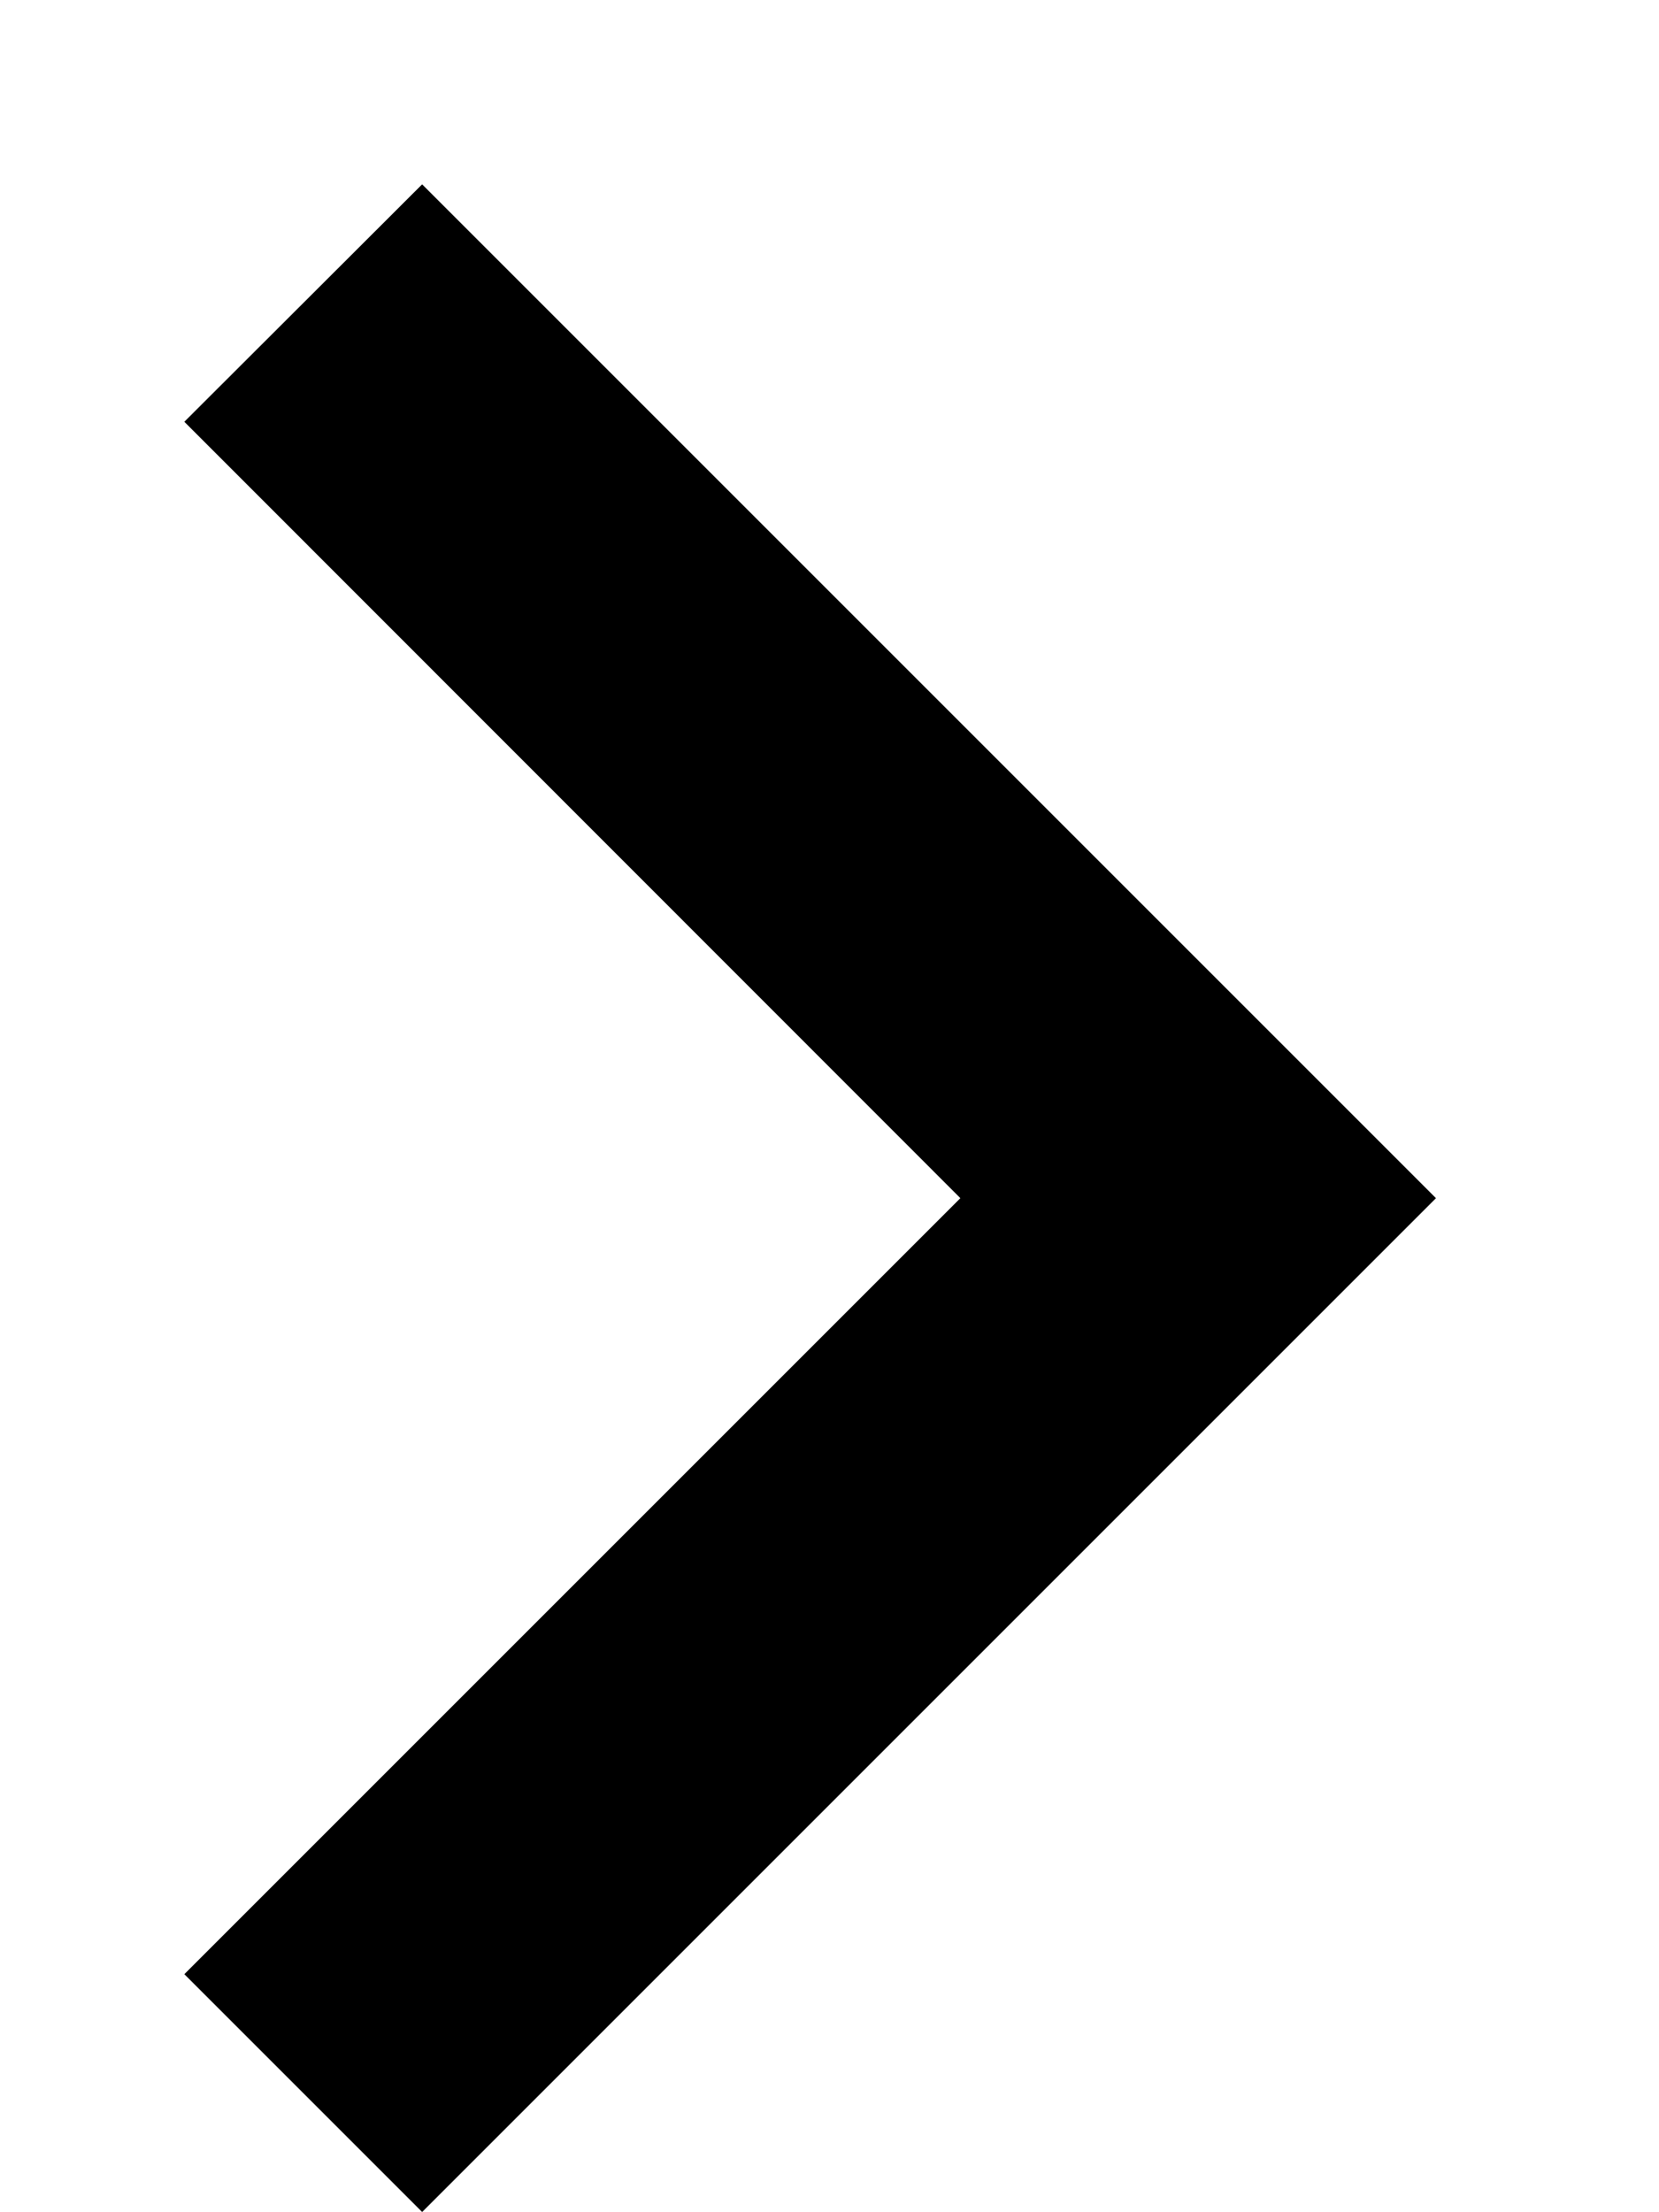
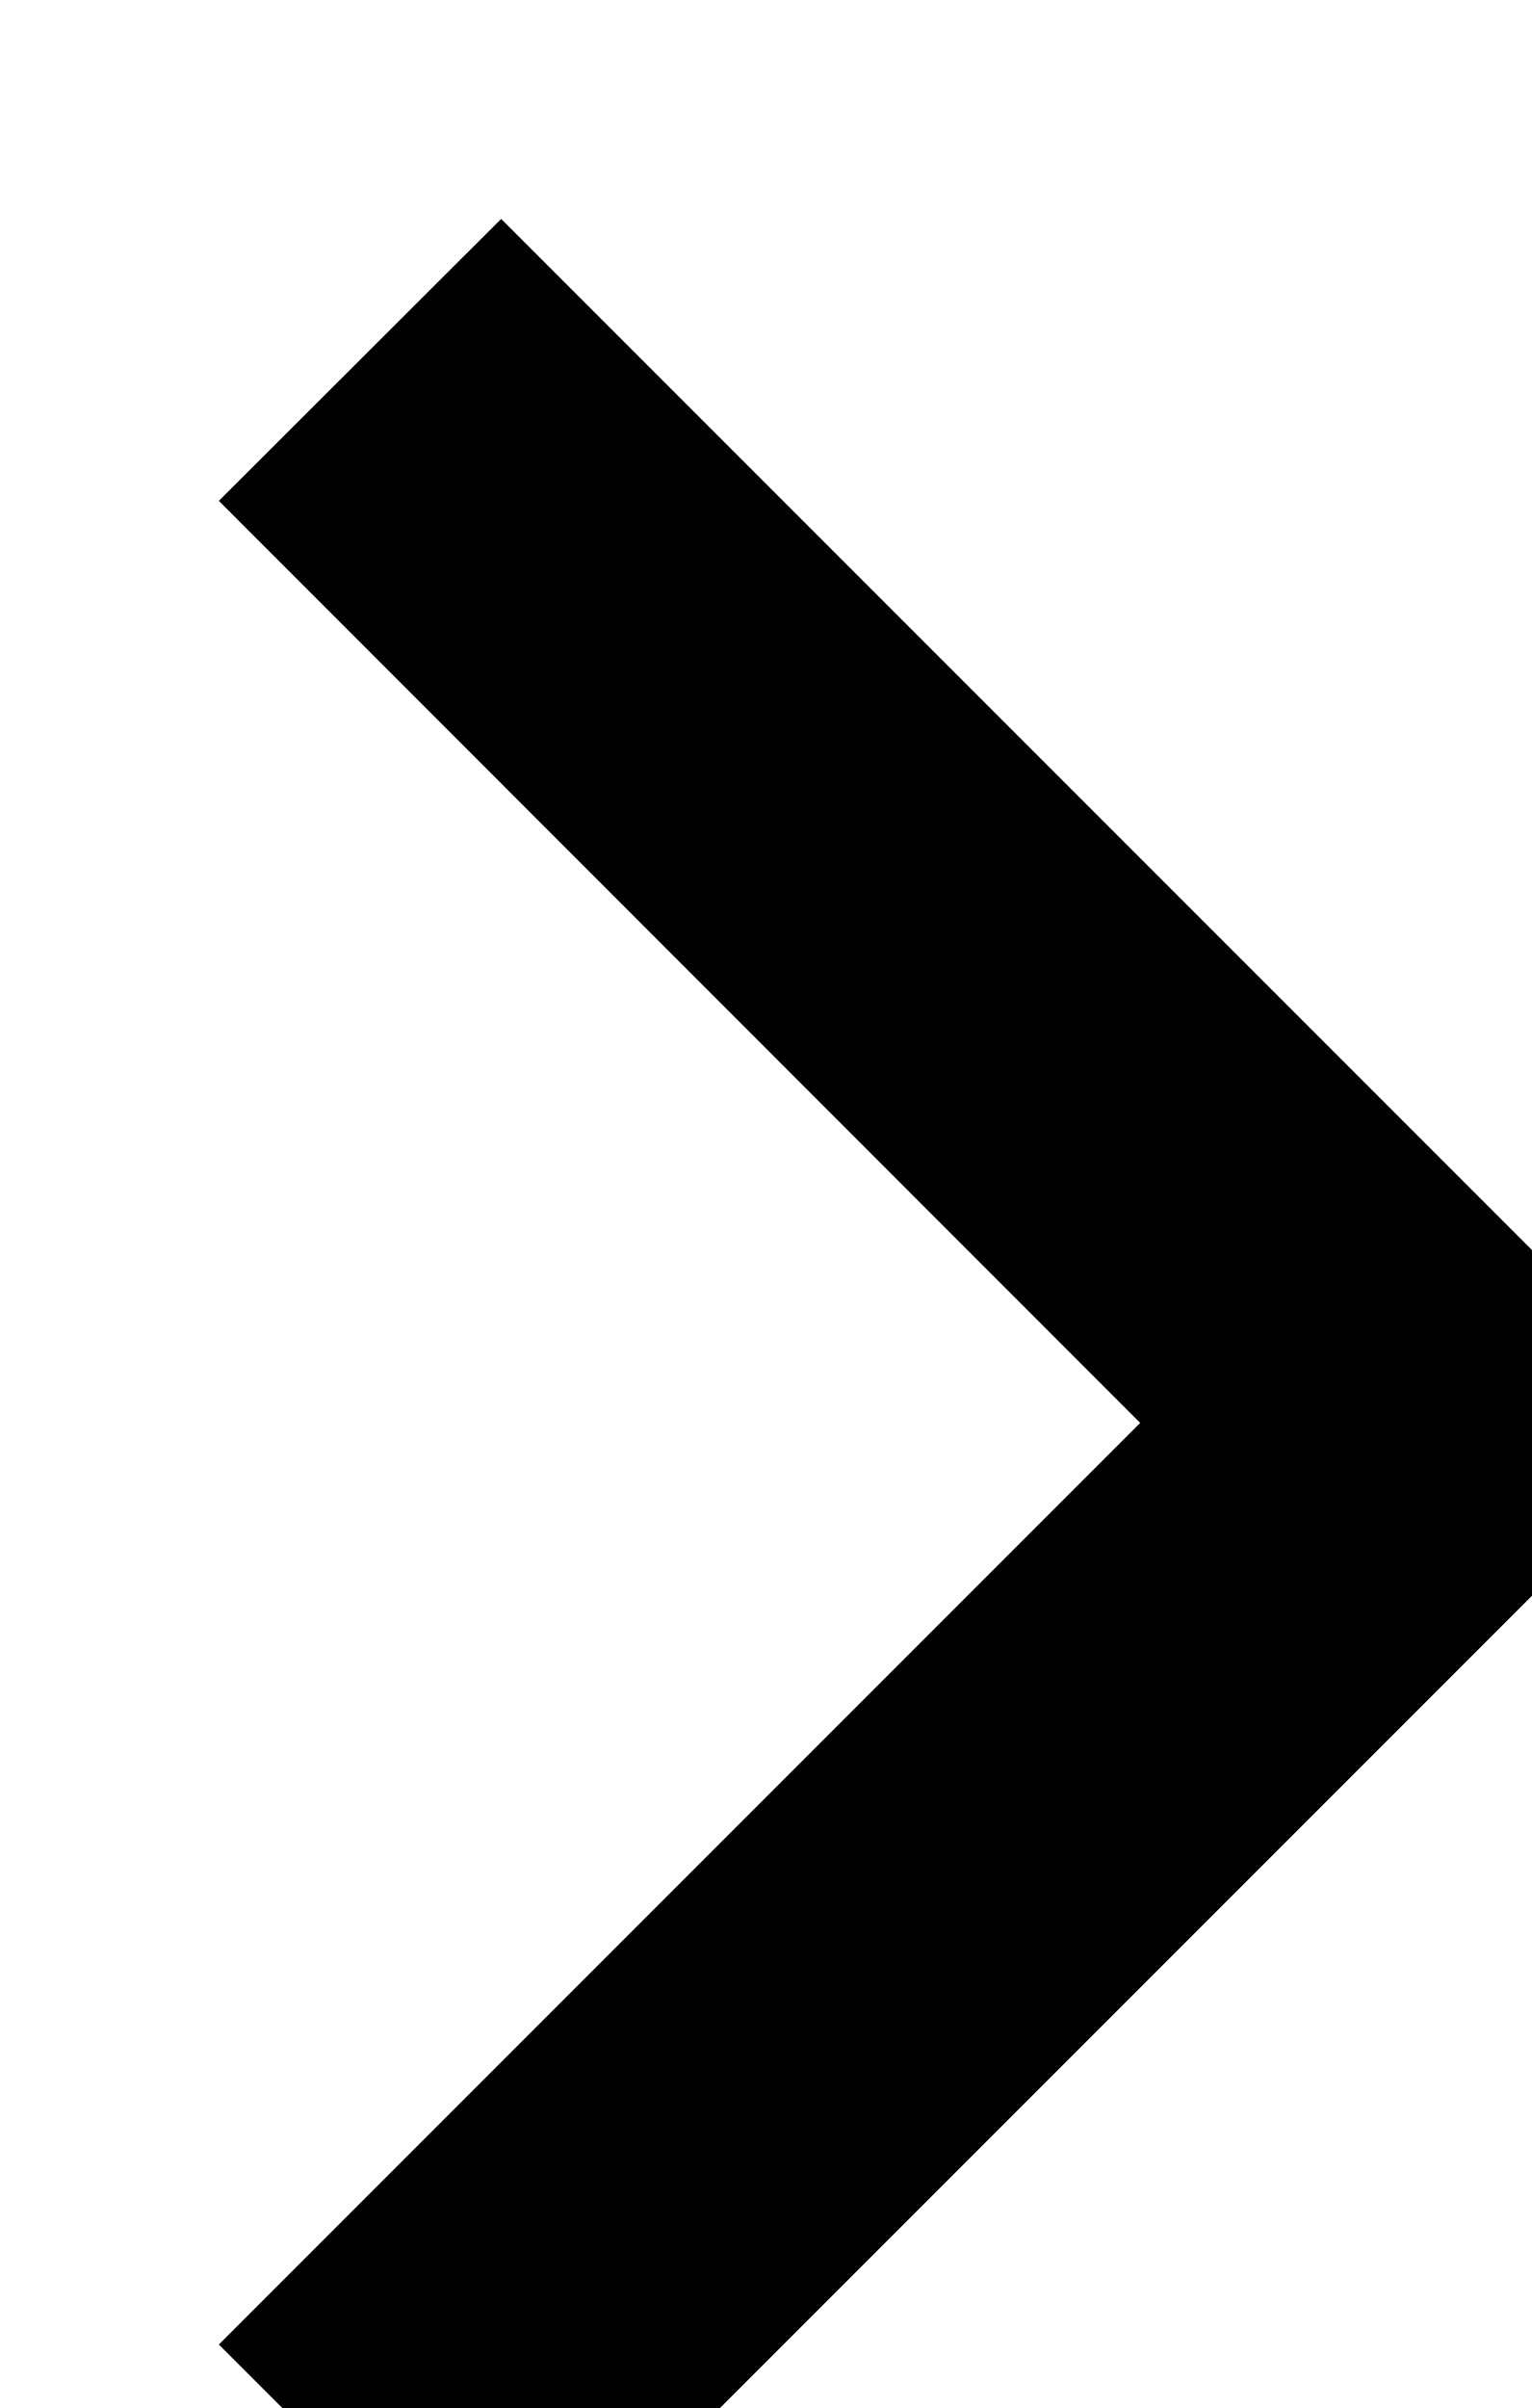
- <svg xmlns="http://www.w3.org/2000/svg" width="9" height="12" viewBox="0 0 9 12">
+ <svg xmlns="http://www.w3.org/2000/svg" width="7" height="11" viewBox="0 0 7 11">
  <path d="M2.29 1l5.5 5.5-5.5 5.5L1 10.71 5.21 6.5 1 2.288 2.29 1z" />
</svg>
